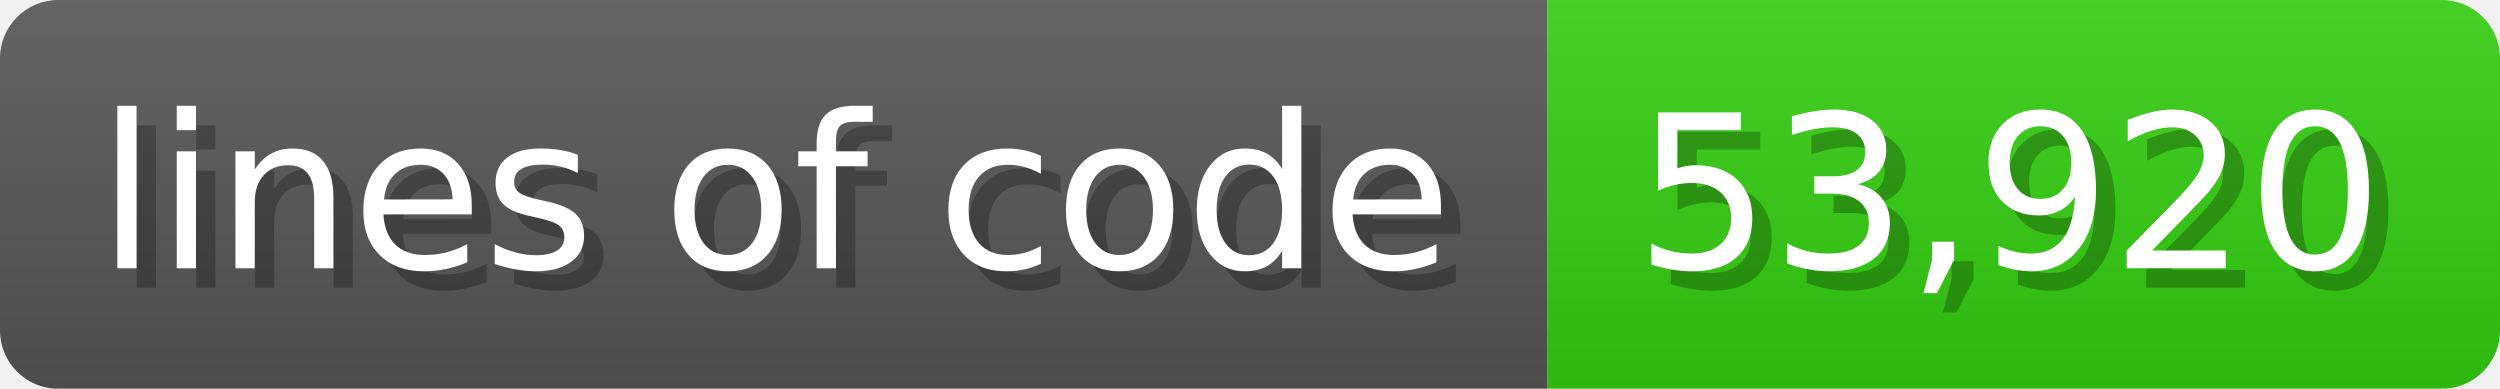
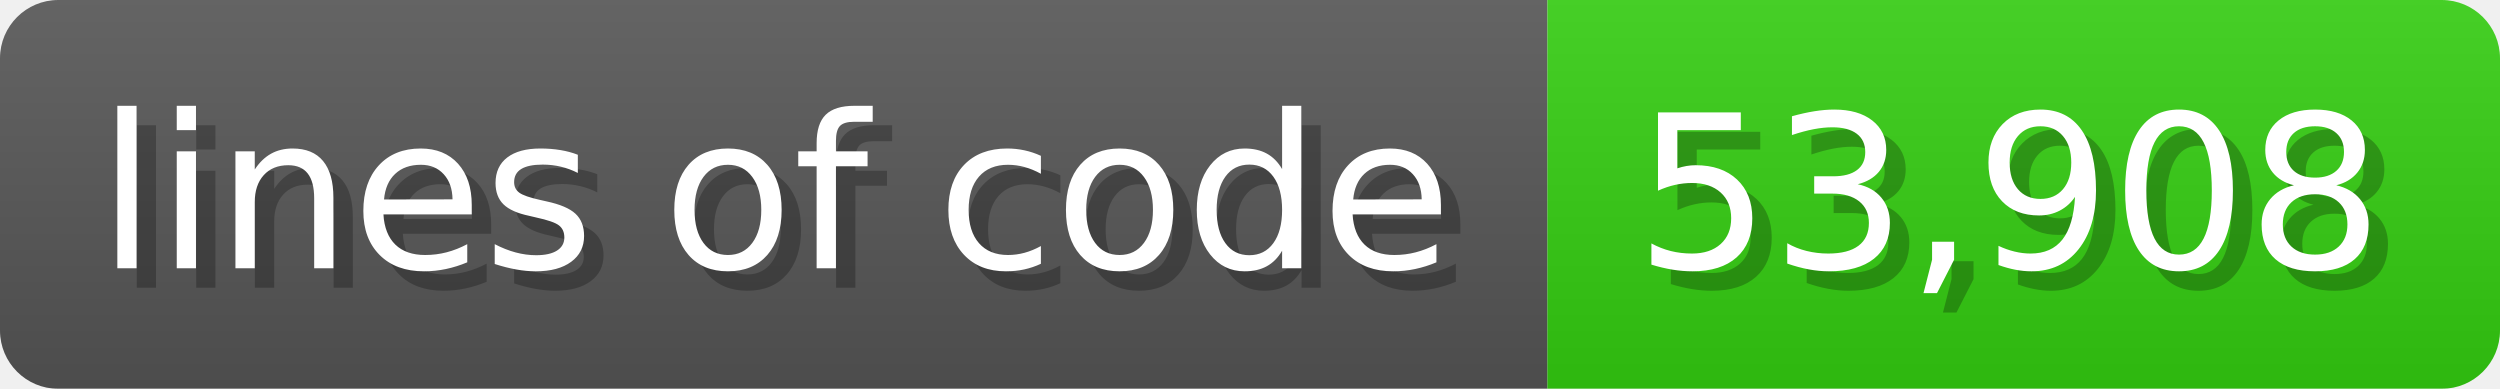
<svg xmlns="http://www.w3.org/2000/svg" width="128.6" height="20" viewBox="0 0 1286 200">
  <linearGradient id="a" x2="0" y2="100%">
    <stop offset="0" stop-opacity=".1" stop-color="#EEE" />
    <stop offset="1" stop-opacity=".1" />
  </linearGradient>
  <mask id="m">
    <rect width="1286" height="200" rx="30" fill="#FFF" />
  </mask>
  <g mask="url(#m)">
    <rect width="796" height="200" fill="#555" />
    <rect width="490" height="200" fill="#3C1" x="796" />
    <rect width="1286" height="200" fill="url(#a)" />
  </g>
  <g fill="#fff" text-anchor="start" font-family="Verdana,DejaVu Sans,sans-serif" font-size="110">
    <text x="60" y="148" textLength="696" fill="#000" opacity="0.25">lines of code</text>
    <text x="50" y="138" textLength="696">lines of code</text>
-     <text x="851" y="148" textLength="390" fill="#000" opacity="0.25">53,920</text>
-     <text x="841" y="138" textLength="390">53,920</text>
+     <text x="851" y="148" textLength="390" fill="#000" opacity="0.25">53,908</text>
+     <text x="841" y="138" textLength="390">53,908</text>
  </g>
</svg>
